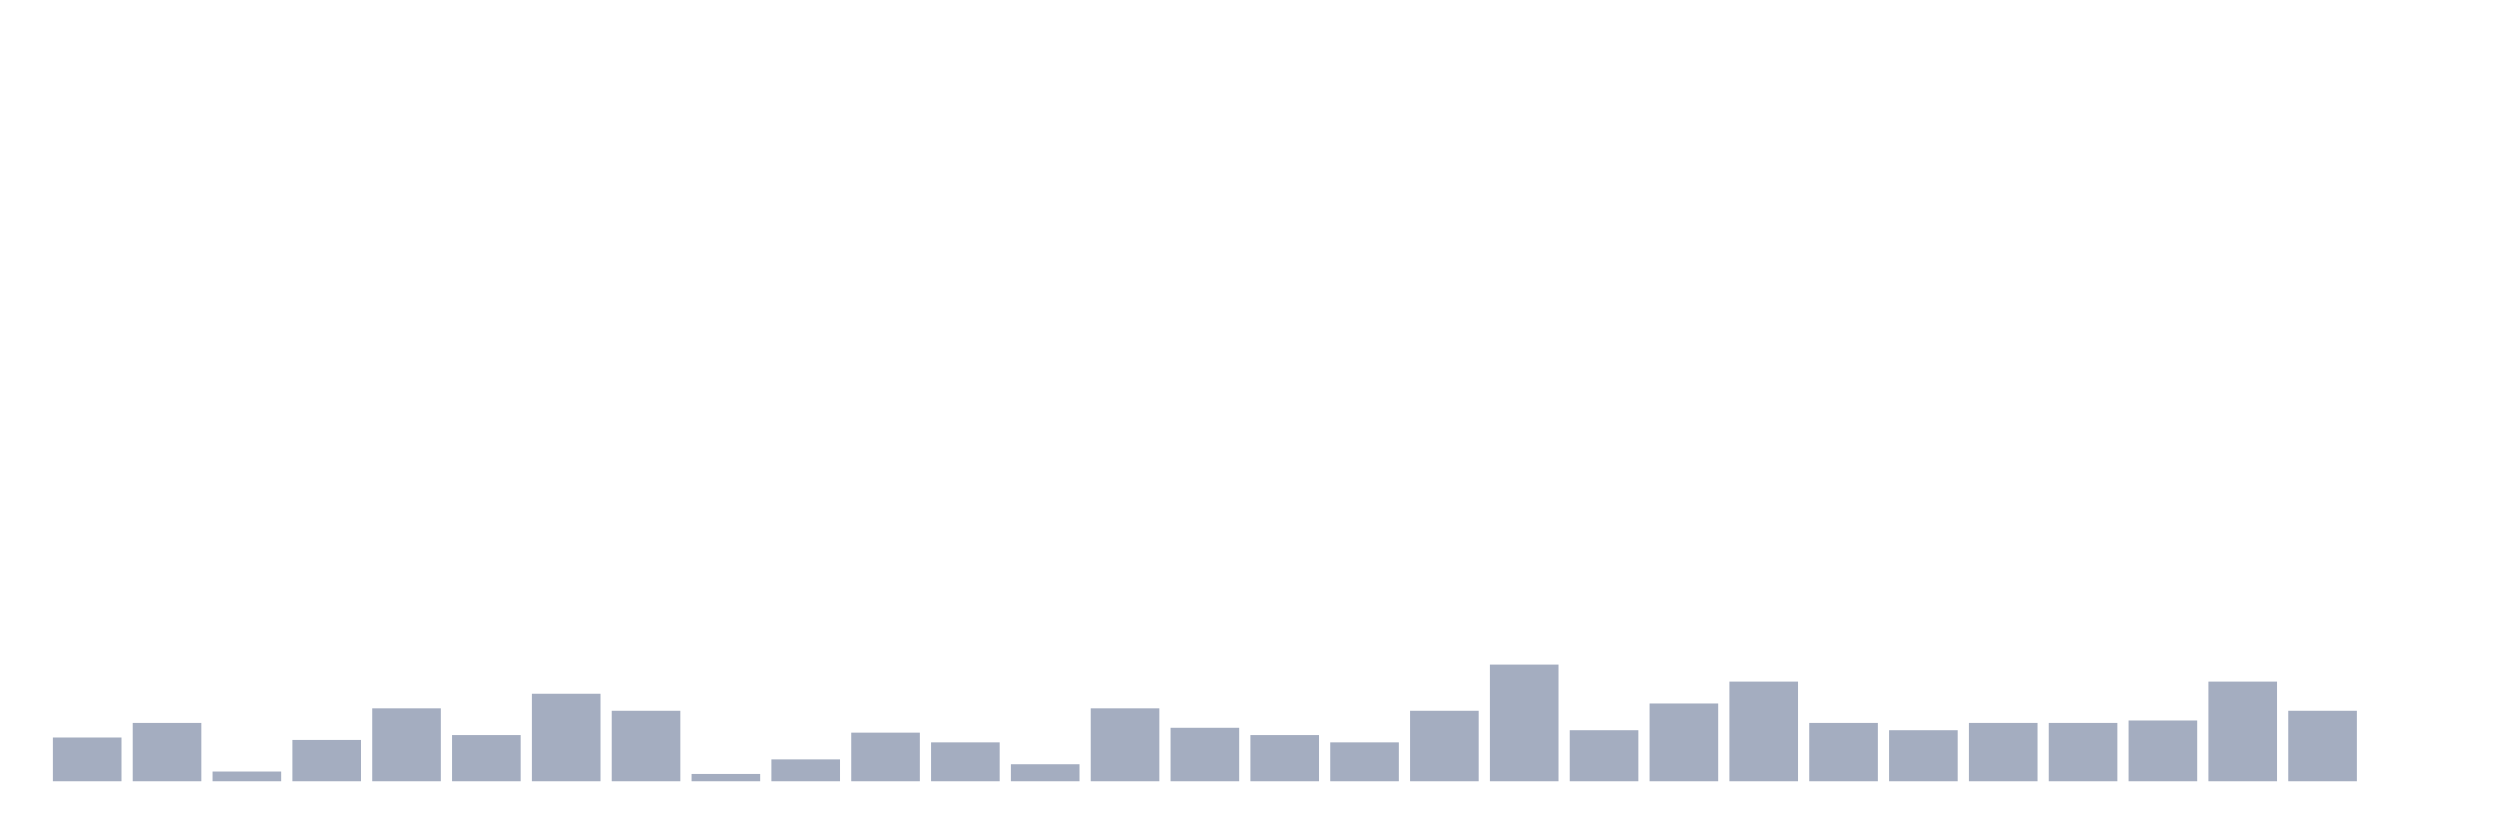
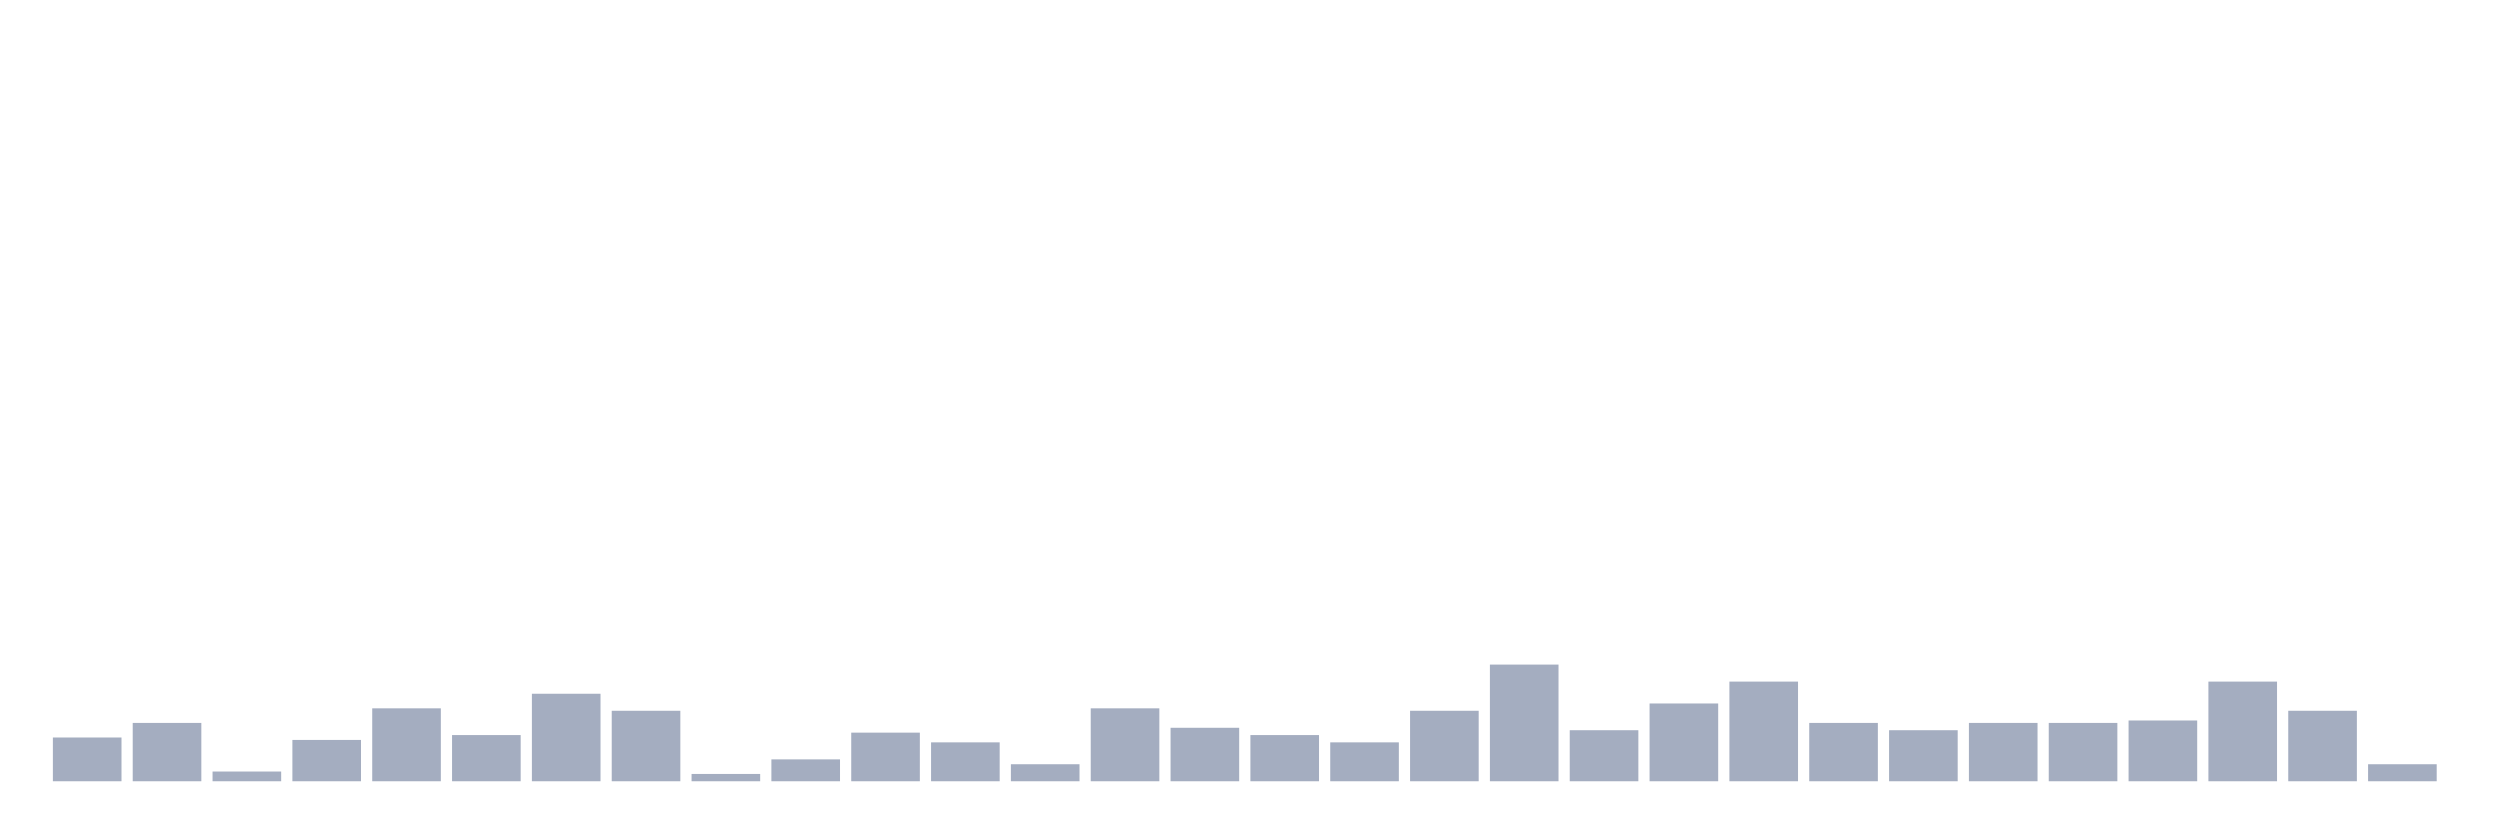
<svg xmlns="http://www.w3.org/2000/svg" viewBox="0 0 480 160">
  <g transform="translate(10,10)">
    <rect class="bar" x="0.153" width="13.175" y="131.6" height="8.4" fill="rgb(164,173,192)" />
    <rect class="bar" x="15.482" width="13.175" y="128.8" height="11.2" fill="rgb(164,173,192)" />
    <rect class="bar" x="30.81" width="13.175" y="138.133" height="1.867" fill="rgb(164,173,192)" />
    <rect class="bar" x="46.138" width="13.175" y="132.067" height="7.933" fill="rgb(164,173,192)" />
    <rect class="bar" x="61.466" width="13.175" y="126" height="14" fill="rgb(164,173,192)" />
    <rect class="bar" x="76.794" width="13.175" y="131.133" height="8.867" fill="rgb(164,173,192)" />
    <rect class="bar" x="92.123" width="13.175" y="123.2" height="16.8" fill="rgb(164,173,192)" />
    <rect class="bar" x="107.451" width="13.175" y="126.467" height="13.533" fill="rgb(164,173,192)" />
    <rect class="bar" x="122.779" width="13.175" y="138.6" height="1.4" fill="rgb(164,173,192)" />
    <rect class="bar" x="138.107" width="13.175" y="135.8" height="4.2" fill="rgb(164,173,192)" />
    <rect class="bar" x="153.436" width="13.175" y="130.667" height="9.333" fill="rgb(164,173,192)" />
    <rect class="bar" x="168.764" width="13.175" y="132.533" height="7.467" fill="rgb(164,173,192)" />
    <rect class="bar" x="184.092" width="13.175" y="136.733" height="3.267" fill="rgb(164,173,192)" />
    <rect class="bar" x="199.42" width="13.175" y="126" height="14" fill="rgb(164,173,192)" />
    <rect class="bar" x="214.748" width="13.175" y="129.733" height="10.267" fill="rgb(164,173,192)" />
    <rect class="bar" x="230.077" width="13.175" y="131.133" height="8.867" fill="rgb(164,173,192)" />
    <rect class="bar" x="245.405" width="13.175" y="132.533" height="7.467" fill="rgb(164,173,192)" />
    <rect class="bar" x="260.733" width="13.175" y="126.467" height="13.533" fill="rgb(164,173,192)" />
    <rect class="bar" x="276.061" width="13.175" y="117.6" height="22.4" fill="rgb(164,173,192)" />
    <rect class="bar" x="291.39" width="13.175" y="130.2" height="9.8" fill="rgb(164,173,192)" />
    <rect class="bar" x="306.718" width="13.175" y="125.067" height="14.933" fill="rgb(164,173,192)" />
    <rect class="bar" x="322.046" width="13.175" y="120.867" height="19.133" fill="rgb(164,173,192)" />
    <rect class="bar" x="337.374" width="13.175" y="128.8" height="11.2" fill="rgb(164,173,192)" />
    <rect class="bar" x="352.702" width="13.175" y="130.2" height="9.8" fill="rgb(164,173,192)" />
    <rect class="bar" x="368.031" width="13.175" y="128.8" height="11.2" fill="rgb(164,173,192)" />
    <rect class="bar" x="383.359" width="13.175" y="128.8" height="11.2" fill="rgb(164,173,192)" />
    <rect class="bar" x="398.687" width="13.175" y="128.333" height="11.667" fill="rgb(164,173,192)" />
    <rect class="bar" x="414.015" width="13.175" y="120.867" height="19.133" fill="rgb(164,173,192)" />
    <rect class="bar" x="429.344" width="13.175" y="126.467" height="13.533" fill="rgb(164,173,192)" />
-     <rect class="bar" x="444.672" width="13.175" y="140" height="0" fill="rgb(164,173,192)" />
+     <rect class="bar" x="444.672" width="13.175" y="136.733" height="3.267" fill="rgb(164,173,192)" />
  </g>
</svg>
